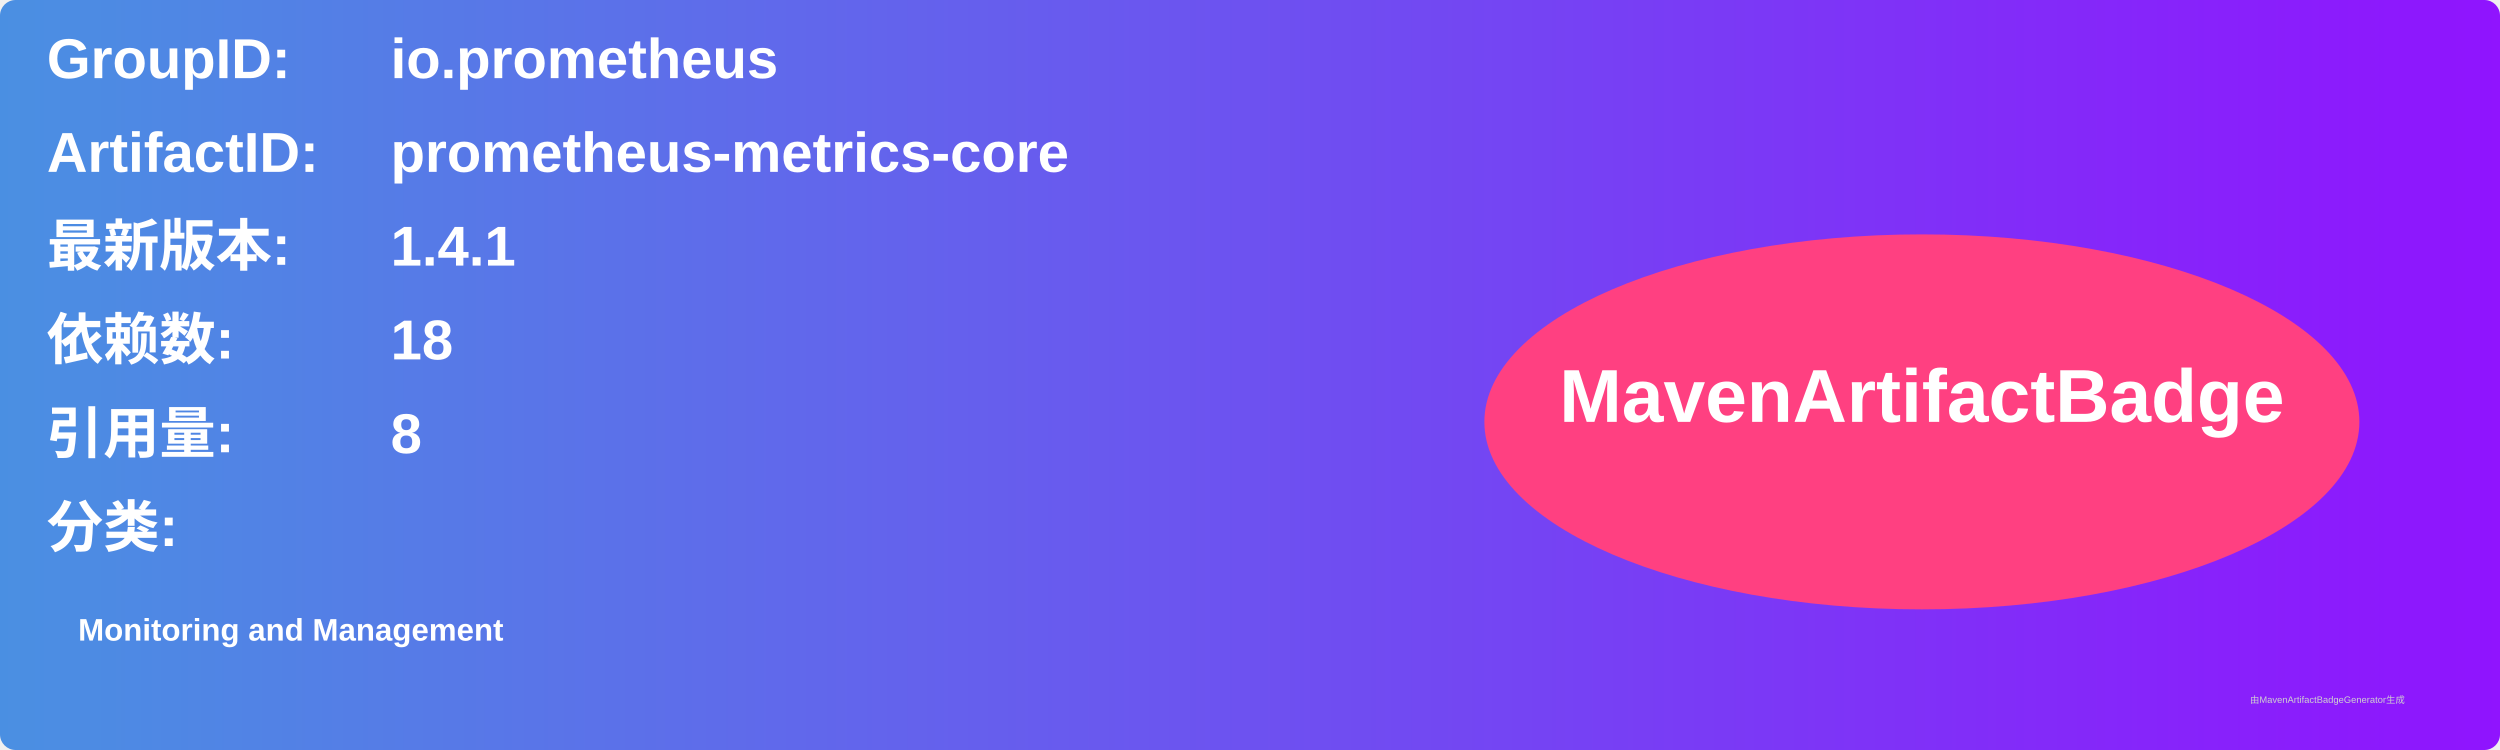
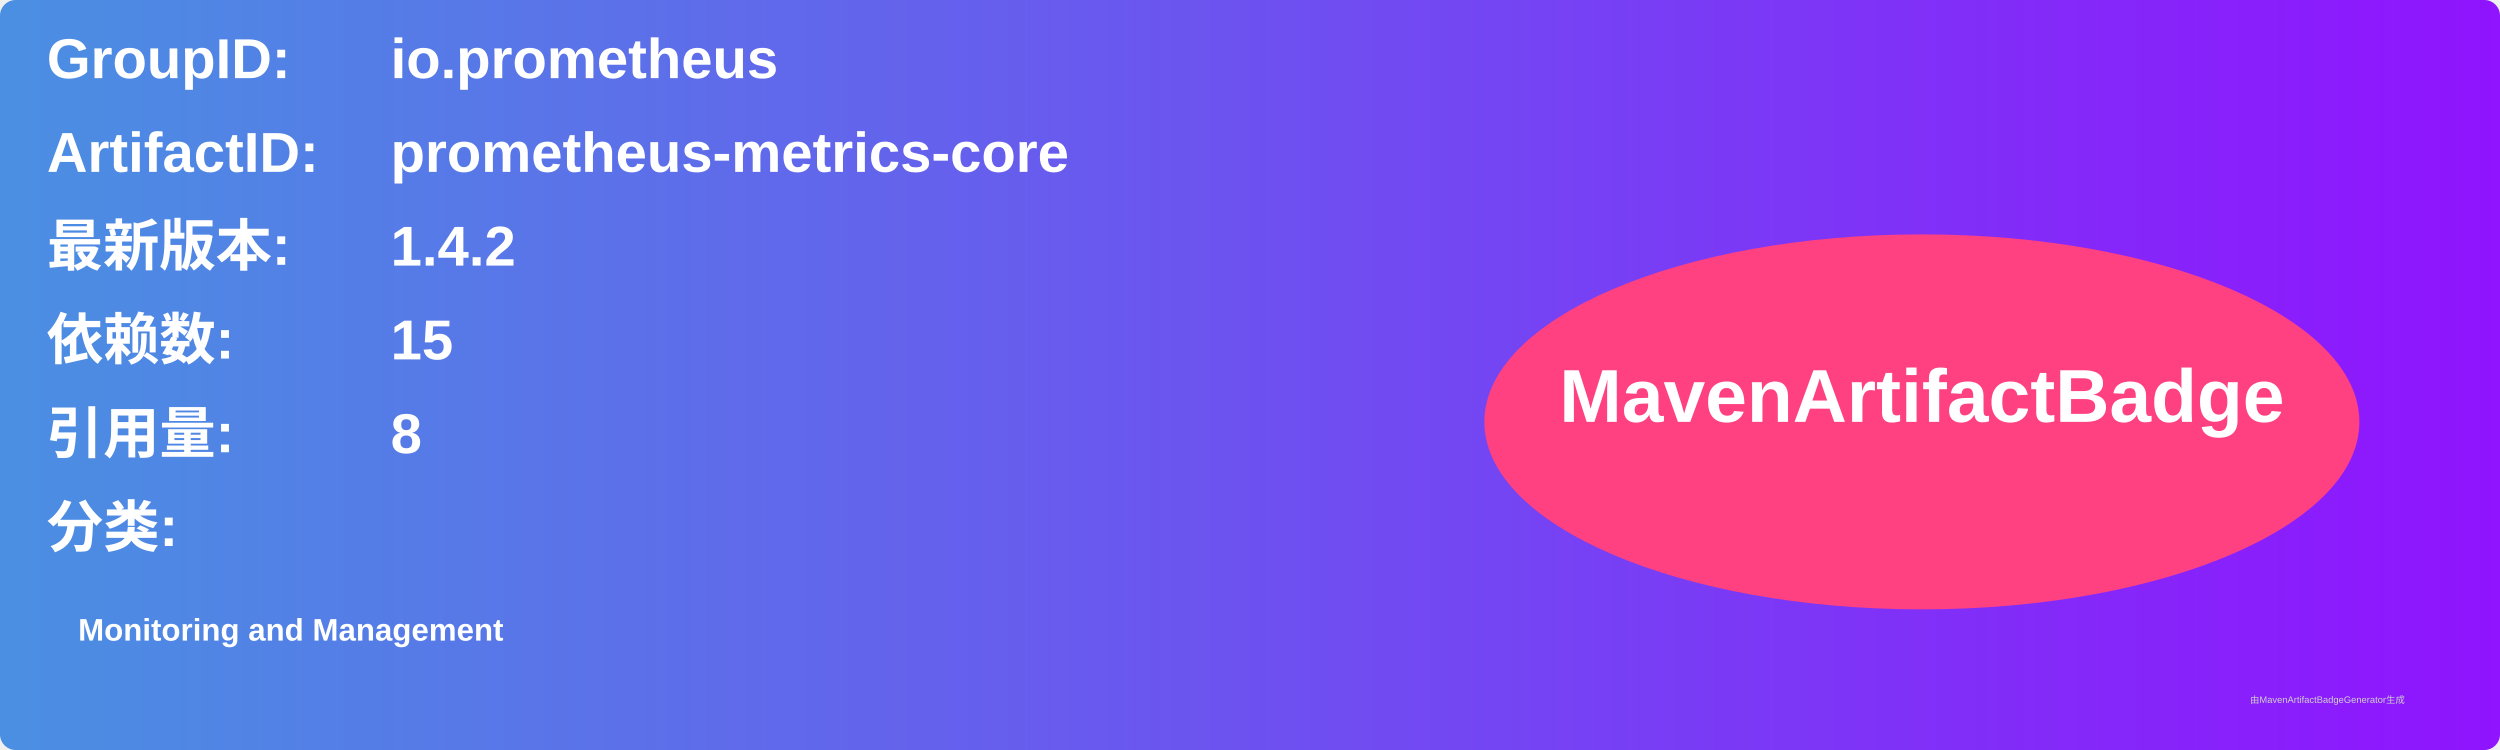
<svg xmlns="http://www.w3.org/2000/svg" width="800" height="240" viewBox="0 0 800 240">
  <linearGradient id="grad" x1="0%" y1="0%" x2="100%" y2="0%">
    <stop offset="0%" stop-color="#4a90e2" />
    <stop offset="100%" stop-color="#9013fe" />
  </linearGradient>
  <rect width="100%" height="100%" rx="5" ry="5" fill="url(#grad)" />
  <g transform="translate(15, 15)">
    <text x="0" y="10" font-family="Arial" font-size="18" fill="white" font-weight="bold" width="260">GroupID:</text>
    <text x="110" y="10" font-family="Arial" font-size="18" fill="white" font-weight="bold" width="460">io.prometheus</text>
    <text x="0" y="40" font-family="Arial" font-size="18" fill="white" font-weight="bold" width="260">ArtifactID:</text>
    <text x="110" y="40" font-family="Arial" font-size="18" fill="white" font-weight="bold" width="460">prometheus-metrics-core</text>
    <text x="0" y="70" font-family="Arial" font-size="18" fill="white" font-weight="bold">最新版本:</text>
    <text x="110" y="70" font-family="Arial" font-size="18" fill="white" font-weight="bold">
-       <tspan font-weight="bold">1.4.1</tspan>
+       <tspan font-weight="bold">1.4.2</tspan>
    </text>
    <text x="0" y="100" font-family="Arial" font-size="18" fill="white" font-weight="bold">依赖数: </text>
    <text x="110" y="100" font-family="Arial" font-size="18" fill="white">
-       <tspan font-weight="bold">18</tspan>
+       <tspan font-weight="bold">15</tspan>
    </text>
    <text x="0" y="130" font-family="Arial" font-size="18" fill="white" font-weight="bold">引用量: </text>
    <text x="110" y="130" font-family="Arial" font-size="18" fill="white">
      <tspan font-weight="bold">8</tspan>
    </text>
    <text x="0" y="160" font-family="Arial" font-size="18" fill="white" font-weight="bold">分类:</text>
    <text x="10" y="190" font-family="Arial" font-size="10" fill="white">
      <tspan font-weight="bold">Monitoring and Management</tspan>
    </text>
    <ellipse cx="600" cy="120" rx="140" ry="60" fill="#ff4081" />
    <text x="600" y="120" text-anchor="middle" font-family="Arial" font-size="24" fill="white" font-weight="bold">MavenArtifactBadge</text>
  </g>
  <text x="720" y="225" font-family="Arial" font-size="3" fill="#d0d0d0">由MavenArtifactBadgeGenerator生成</text>
</svg>
